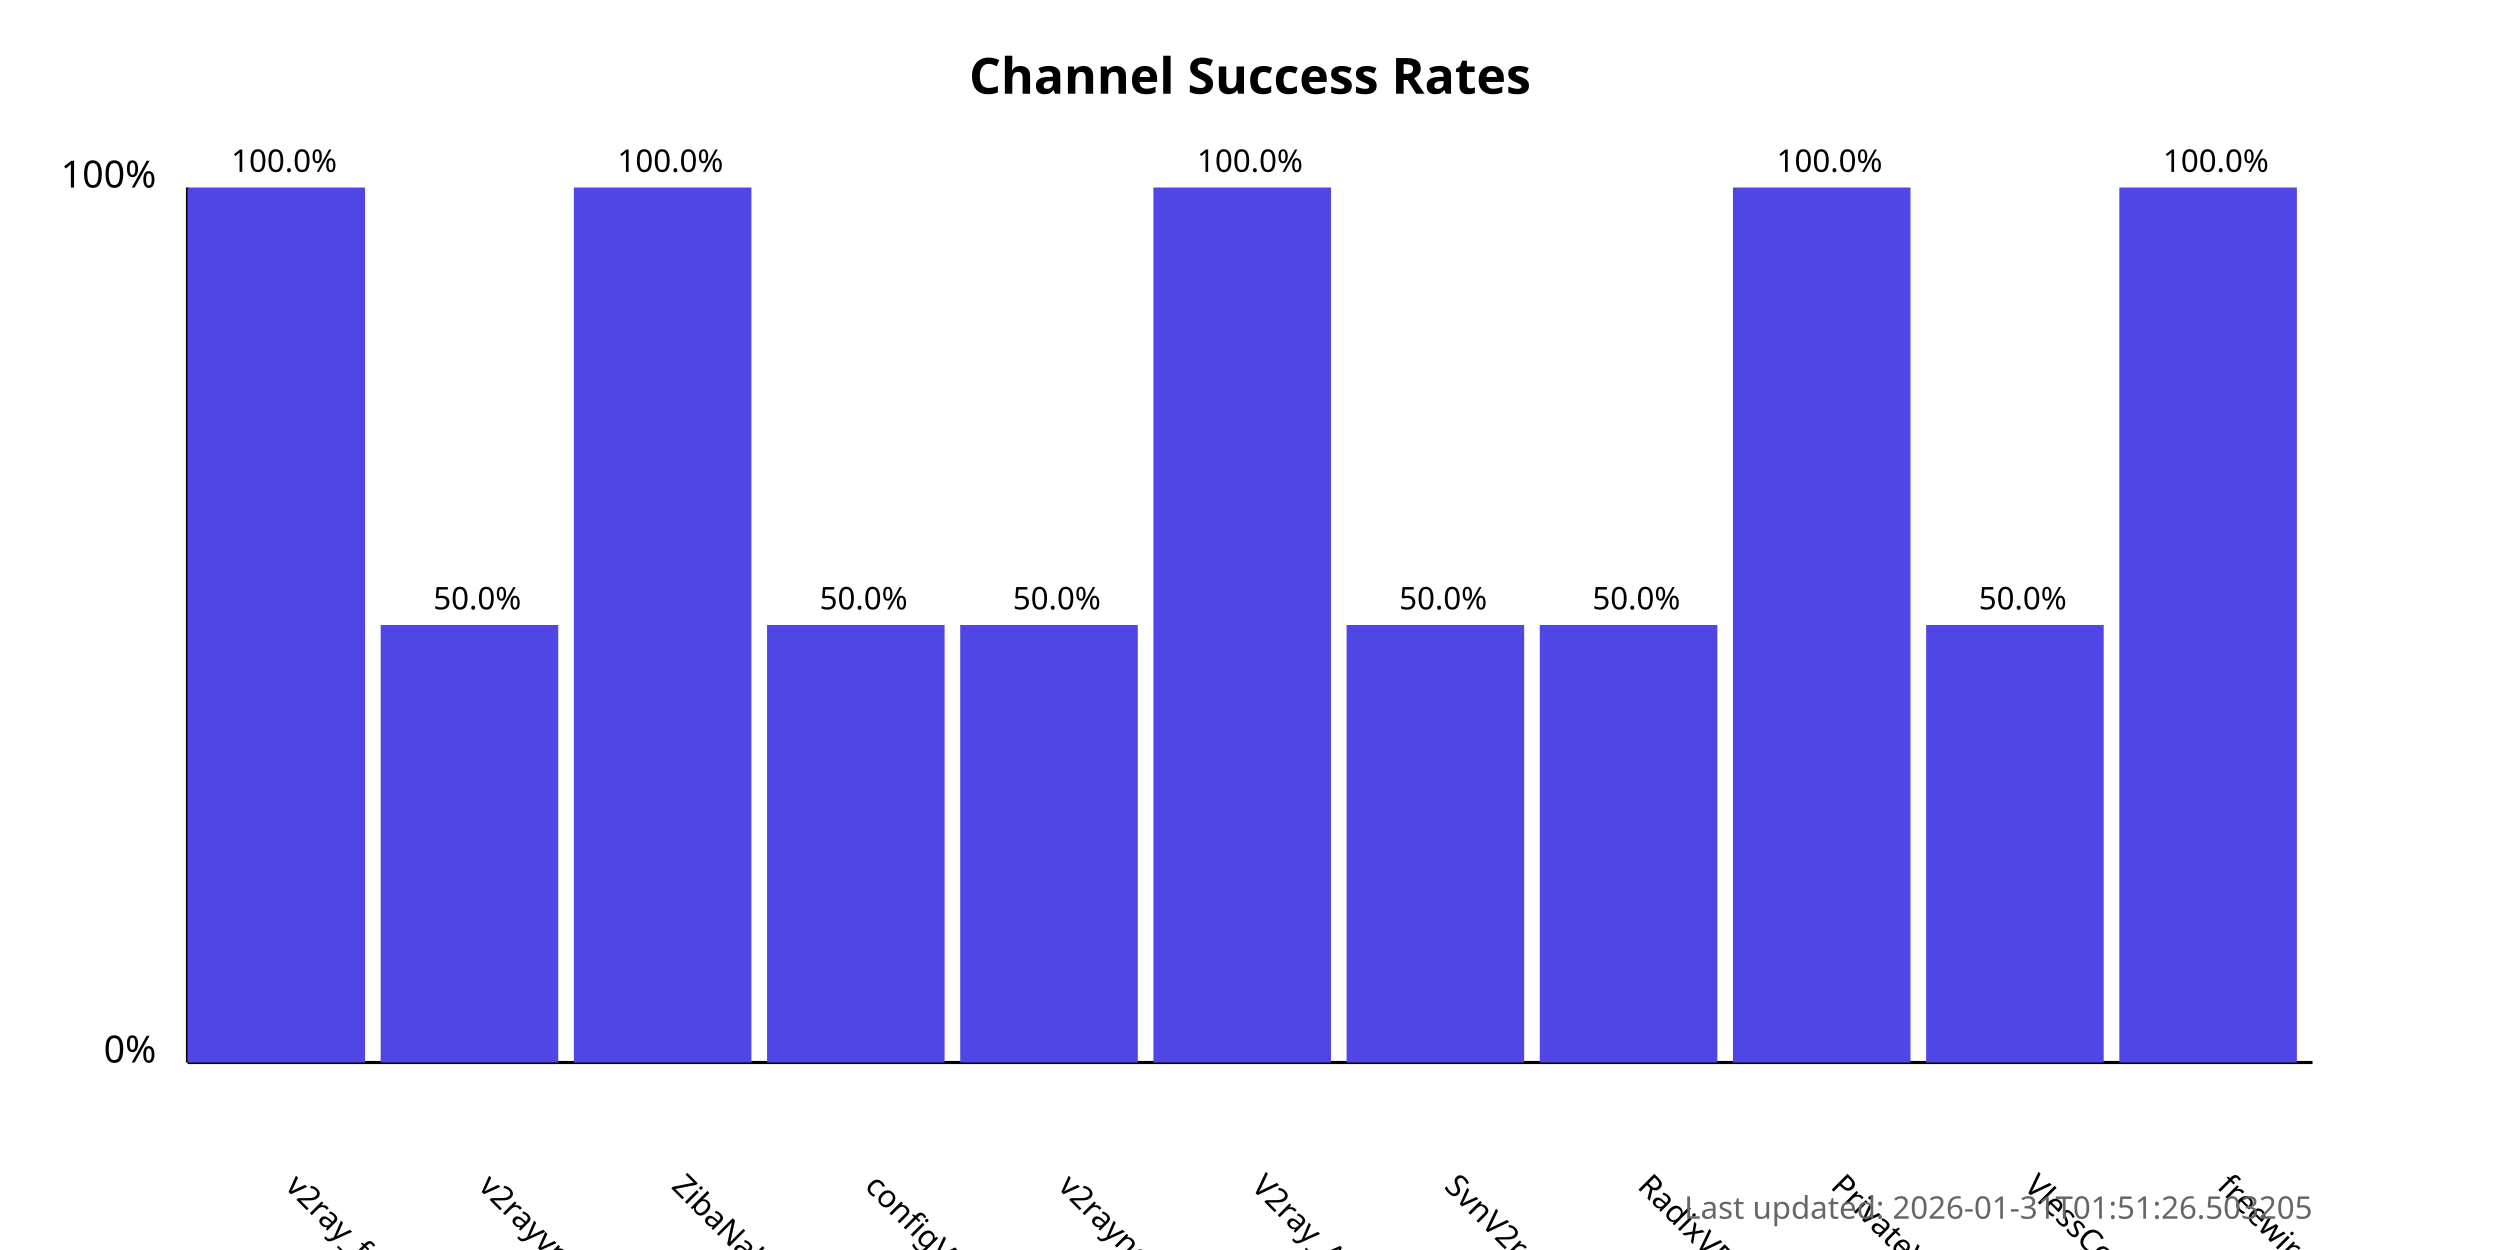
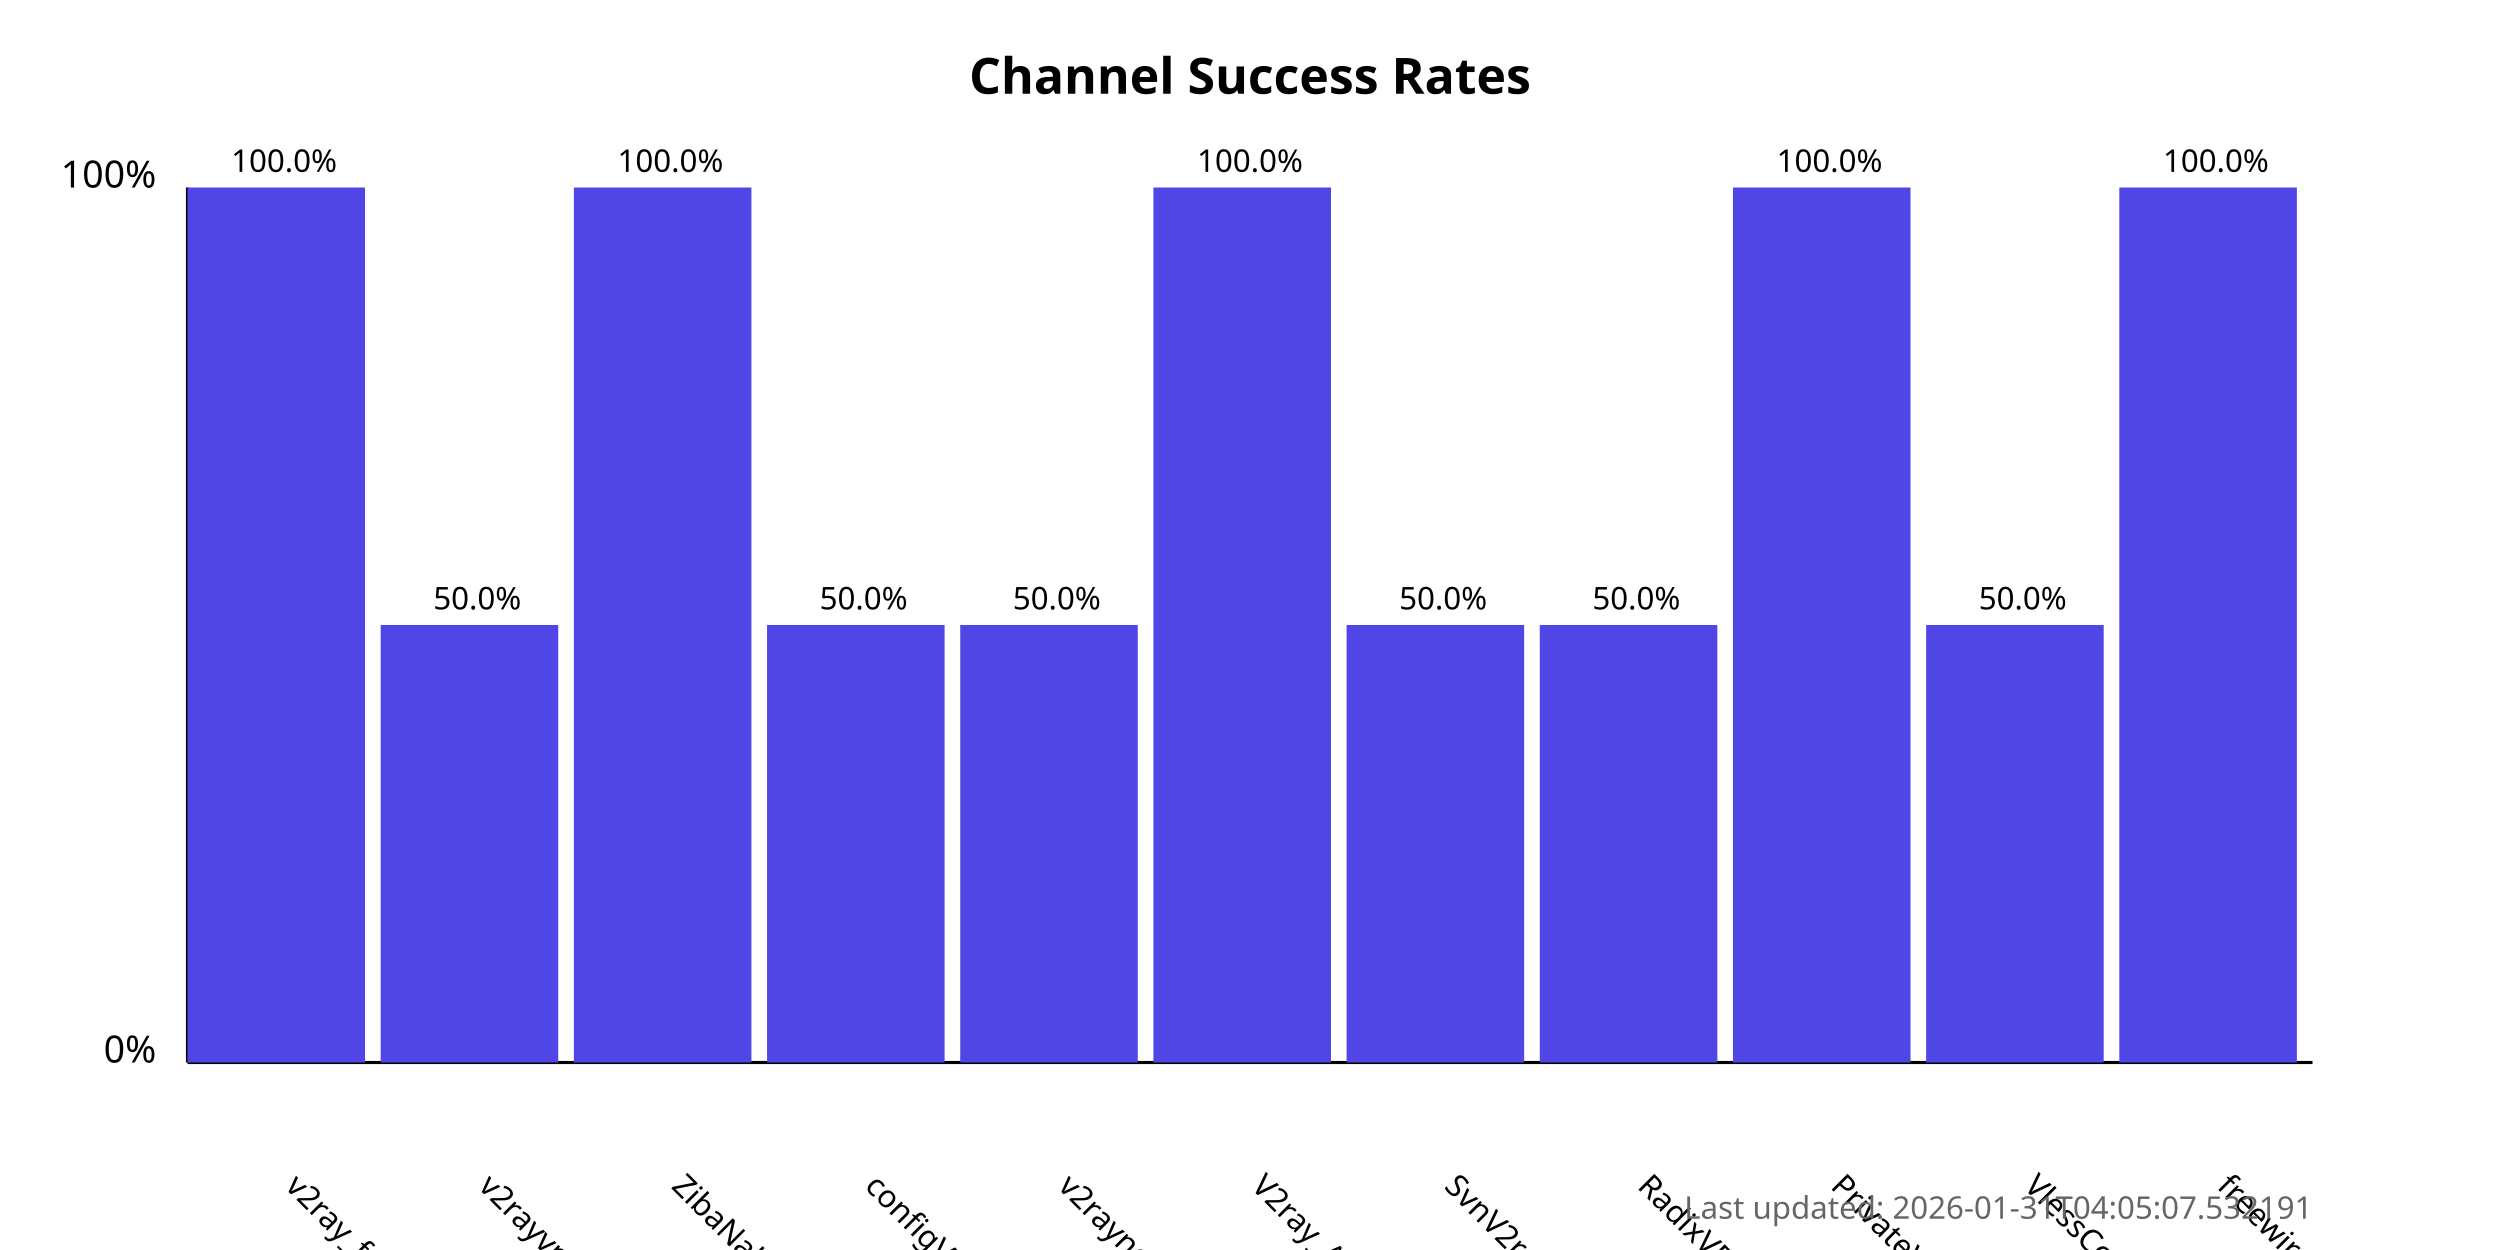
<svg xmlns="http://www.w3.org/2000/svg" width="800" height="400">
  <style>
            .chart-title { font: bold 16px sans-serif; }
            .axis-label { font: 12px sans-serif; }
            .tick-label { font: 10px sans-serif; }
            .bar { fill: #4f46e5; }
            .bar:hover { fill: #6366f1; }
            .timestamp { font: 10px sans-serif; fill: #666; }
        </style>
  <text x="400.0" y="30" text-anchor="middle" class="chart-title">
            Channel Success Rates
        </text>
  <line x1="60" y1="340" x2="60" y2="60" stroke="black" stroke-width="1" />
  <line x1="60" y1="340" x2="740" y2="340" stroke="black" stroke-width="1" />
  <text x="50" y="340" text-anchor="end" class="axis-label">0%</text>
  <text x="50" y="60" text-anchor="end" class="axis-label">100%</text>
  <g>
    <rect x="60" y="60.0" width="56.818" height="280.0" class="bar" />
    <text x="90.909" y="380" transform="rotate(45, 90.90909, 380)" text-anchor="start" class="tick-label">
                v2ray_free_conf
            </text>
    <text x="90.909" y="55.0" text-anchor="middle" class="tick-label">
                100.0%
            </text>
  </g>
  <g>
    <rect x="121.818" y="200.0" width="56.818" height="140.0" class="bar" />
    <text x="152.727" y="380" transform="rotate(45, 152.7273, 380)" text-anchor="start" class="tick-label">
                v2rayvpno
            </text>
    <text x="152.727" y="195.0" text-anchor="middle" class="tick-label">
                50.0%
            </text>
  </g>
  <g>
    <rect x="183.636" y="60.0" width="56.818" height="280.0" class="bar" />
    <text x="214.545" y="380" transform="rotate(45, 214.5455, 380)" text-anchor="start" class="tick-label">
                ZibaNabz
            </text>
    <text x="214.545" y="55.0" text-anchor="middle" class="tick-label">
                100.0%
            </text>
  </g>
  <g>
    <rect x="245.455" y="200.0" width="56.818" height="140.0" class="bar" />
    <text x="276.364" y="380" transform="rotate(45, 276.3636, 380)" text-anchor="start" class="tick-label">
                configV2rayForFree
            </text>
    <text x="276.364" y="195.0" text-anchor="middle" class="tick-label">
                50.0%
            </text>
  </g>
  <g>
    <rect x="307.273" y="200.0" width="56.818" height="140.0" class="bar" />
    <text x="338.182" y="380" transform="rotate(45, 338.1818, 380)" text-anchor="start" class="tick-label">
                v2rayngvpn
            </text>
    <text x="338.182" y="195.0" text-anchor="middle" class="tick-label">
                50.0%
            </text>
  </g>
  <g>
    <rect x="369.091" y="60.0" width="56.818" height="280.0" class="bar" />
    <text x="400.0" y="380" transform="rotate(45, 400.0, 380)" text-anchor="start" class="tick-label">
                V2ray_Alpha
            </text>
    <text x="400.0" y="55.0" text-anchor="middle" class="tick-label">
                100.0%
            </text>
  </g>
  <g>
    <rect x="430.909" y="200.0" width="56.818" height="140.0" class="bar" />
    <text x="461.818" y="380" transform="rotate(45, 461.8182, 380)" text-anchor="start" class="tick-label">
                SvnV2ray
            </text>
    <text x="461.818" y="195.0" text-anchor="middle" class="tick-label">
                50.0%
            </text>
  </g>
  <g>
    <rect x="492.727" y="200.0" width="56.818" height="140.0" class="bar" />
    <text x="523.636" y="380" transform="rotate(45, 523.6364, 380)" text-anchor="start" class="tick-label">
                RadixVPN
            </text>
    <text x="523.636" y="195.0" text-anchor="middle" class="tick-label">
                50.0%
            </text>
  </g>
  <g>
    <rect x="554.545" y="60.0" width="56.818" height="280.0" class="bar" />
    <text x="585.455" y="380" transform="rotate(45, 585.4545, 380)" text-anchor="start" class="tick-label">
                PrivateVPNs
            </text>
    <text x="585.455" y="55.0" text-anchor="middle" class="tick-label">
                100.0%
            </text>
  </g>
  <g>
    <rect x="616.364" y="200.0" width="56.818" height="140.0" class="bar" />
    <text x="647.273" y="380" transform="rotate(45, 647.2727, 380)" text-anchor="start" class="tick-label">
                VlessConfig
            </text>
    <text x="647.273" y="195.0" text-anchor="middle" class="tick-label">
                50.0%
            </text>
  </g>
  <g>
    <rect x="678.182" y="60.0" width="56.818" height="280.0" class="bar" />
    <text x="709.091" y="380" transform="rotate(45, 709.0909, 380)" text-anchor="start" class="tick-label">
                freewireguard
            </text>
    <text x="709.091" y="55.0" text-anchor="middle" class="tick-label">
                100.0%
            </text>
  </g>
  <text x="740" y="390" text-anchor="end" class="timestamp">
-             Last updated: 2026-01-31T01:51:26.503205
+             Last updated: 2026-01-31T04:05:07.532191
        </text>
</svg>
